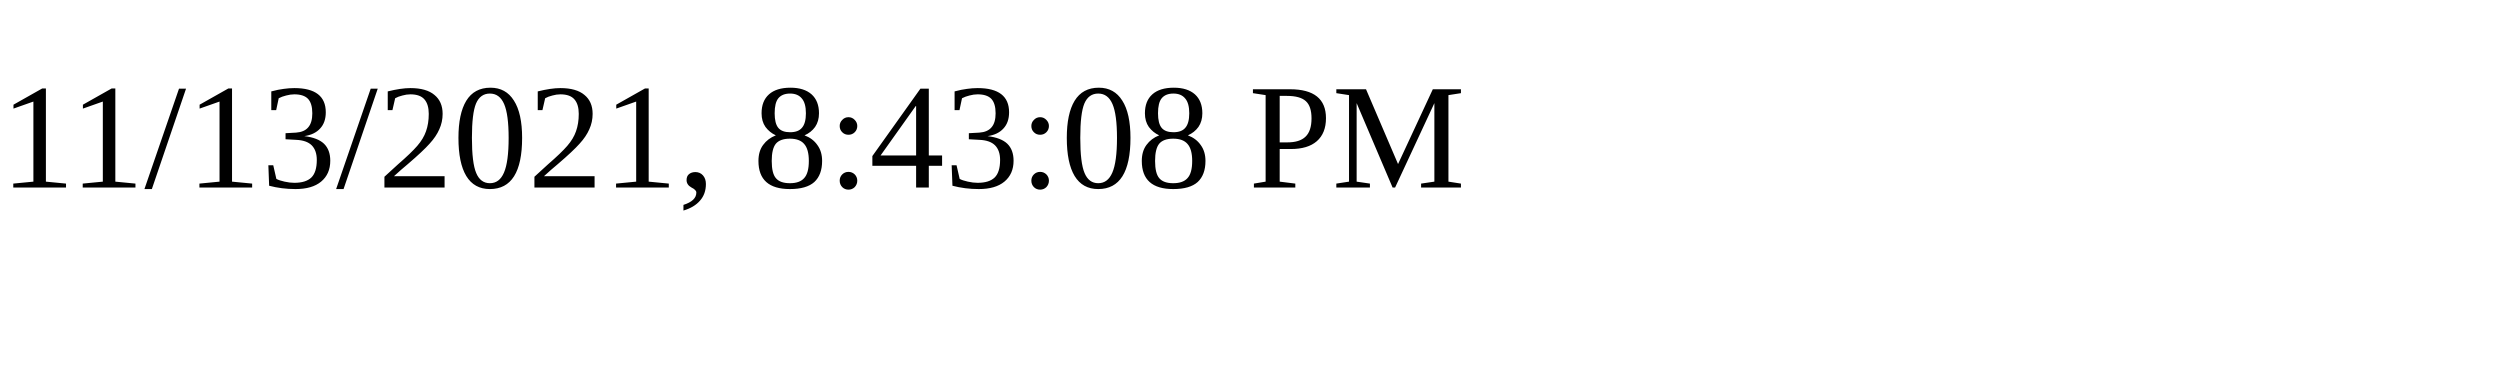
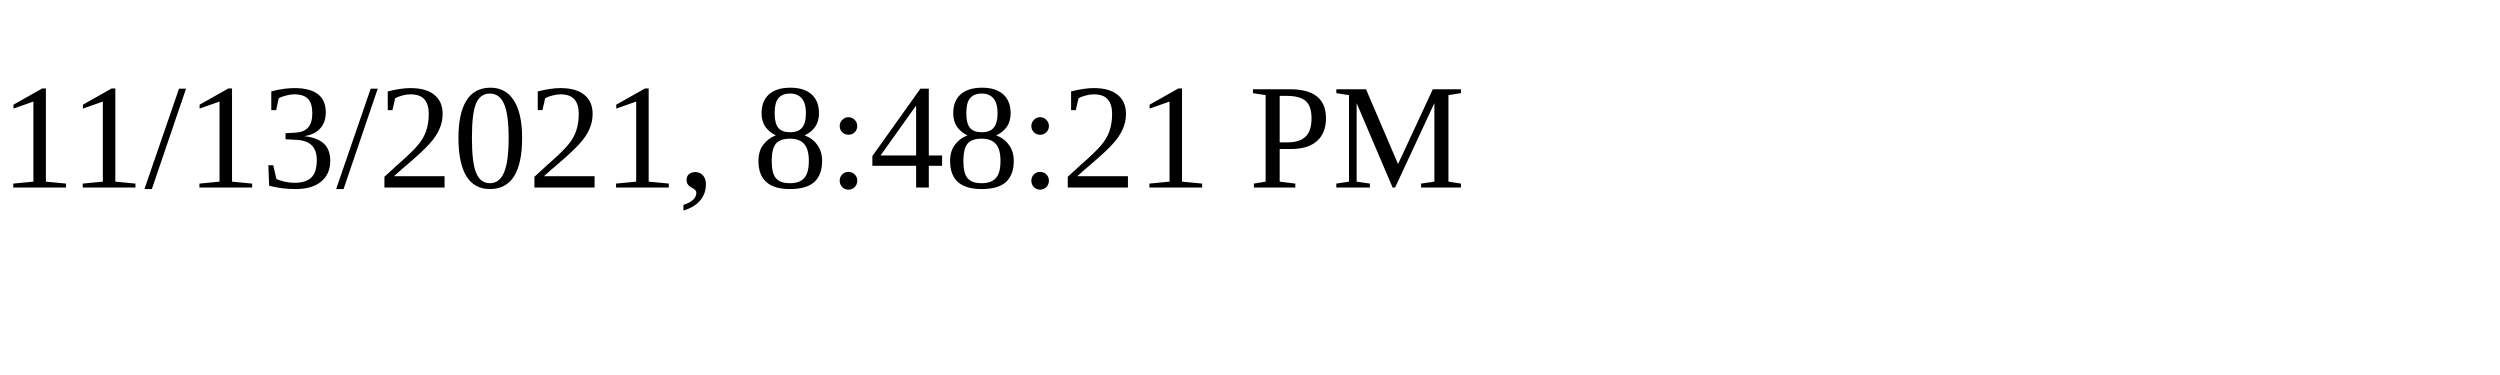
<svg xmlns="http://www.w3.org/2000/svg" height="30" width="200">
-   <text x="0" y="15">11/13/2021, 8:43:08 PM</text>
+   <text x="0" y="15">11/13/2021, 8:48:21 PM</text>
</svg>
